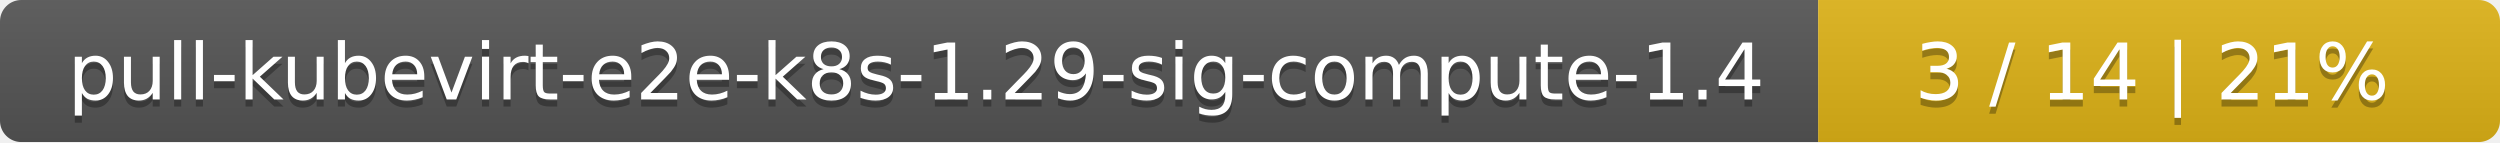
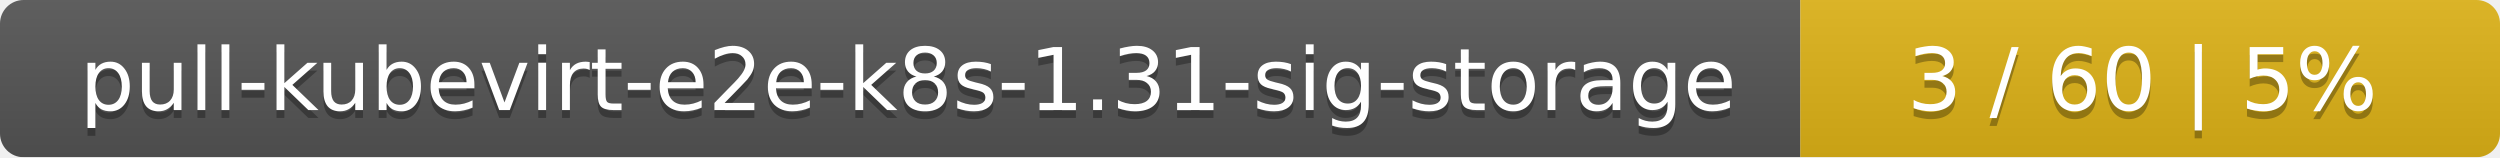
- <svg xmlns="http://www.w3.org/2000/svg" width="352" height="20">
+ <svg xmlns="http://www.w3.org/2000/svg" width="318" height="20">
  <linearGradient id="smooth" x2="0" y2="100%">
    <stop offset="0" stop-color="#bbb" stop-opacity=".1" />
    <stop offset="1" stop-opacity=".1" />
  </linearGradient>
  <mask id="round">
-     <rect width="352" height="20" rx="3" fill="#fff" />
+     <rect width="318" height="20" rx="3" fill="#fff" />
  </mask>
  <g mask="url(#round)">
-     <rect width="256" height="20" fill="#555" />
-     <rect x="256" width="96" height="20" fill="#dfb317" />
-     <rect width="352" height="20" fill="url(#smooth)" />
+     <rect width="229" height="20" fill="#555" />
+     <rect x="229" width="89" height="20" fill="#dfb317" />
+     <rect width="318" height="20" fill="url(#smooth)" />
  </g>
  <g fill="#fff" text-anchor="middle" font-family="DejaVu Sans,Verdana,Geneva,sans-serif" font-size="11">
-     <text x="129" y="15" fill="#010101" fill-opacity=".3">pull-kubevirt-e2e-k8s-1.29-sig-compute-1.4</text>
-     <text x="129" y="14">pull-kubevirt-e2e-k8s-1.29-sig-compute-1.4</text>
-     <text x="303" y="15" fill="#010101" fill-opacity=".3">3 / 14    |    21%</text>
-     <text x="303" y="14">3 / 14    |    21%</text>
+     <text x="115.5" y="15" fill="#010101" fill-opacity=".3">pull-kubevirt-e2e-k8s-1.31-sig-storage</text>
+     <text x="115.5" y="14">pull-kubevirt-e2e-k8s-1.31-sig-storage</text>
+     <text x="272.5" y="15" fill="#010101" fill-opacity=".3">3 / 60    |    5%</text>
+     <text x="272.5" y="14">3 / 60    |    5%</text>
  </g>
</svg>
